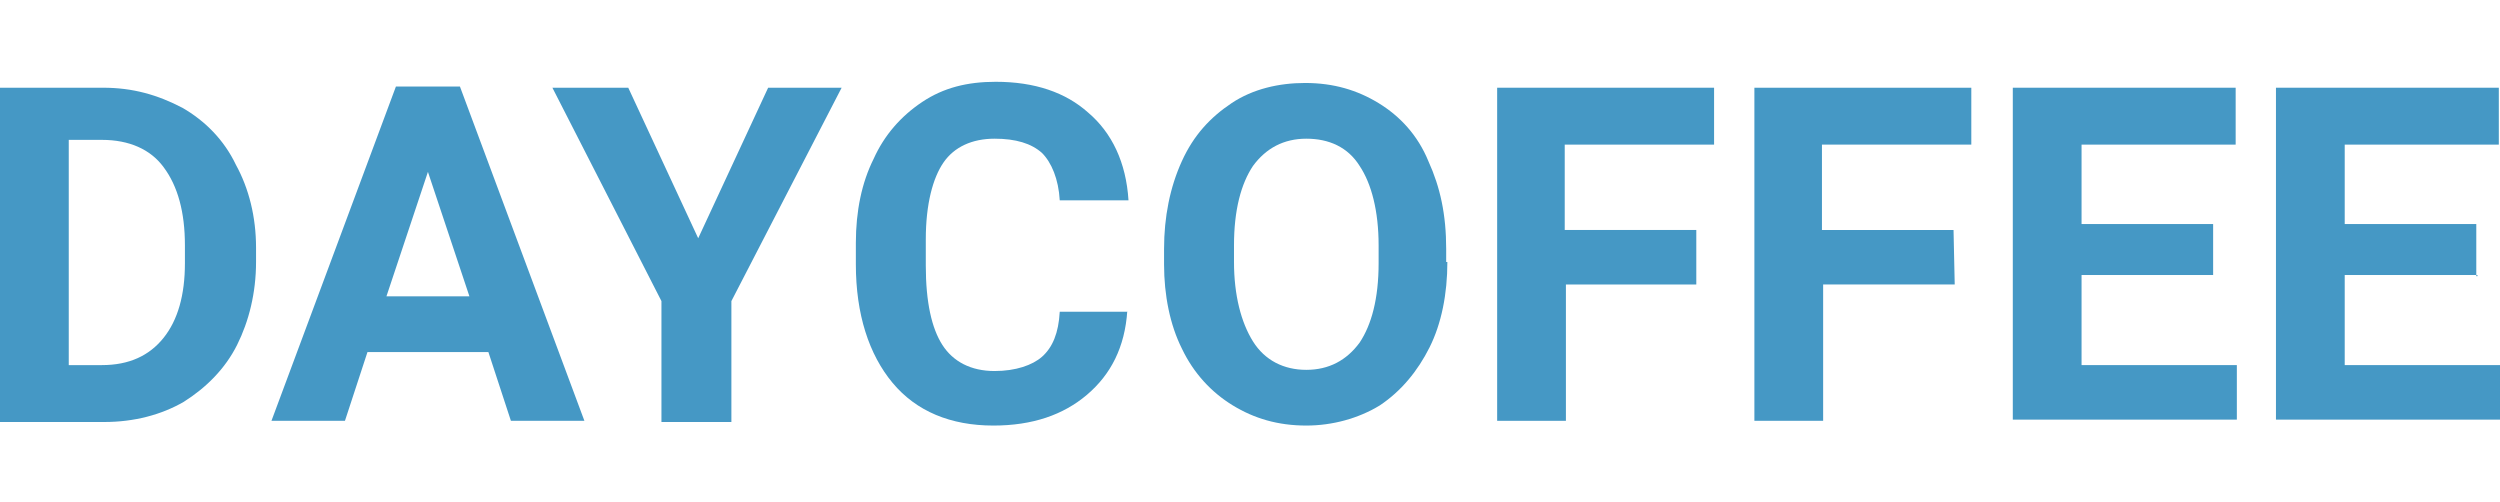
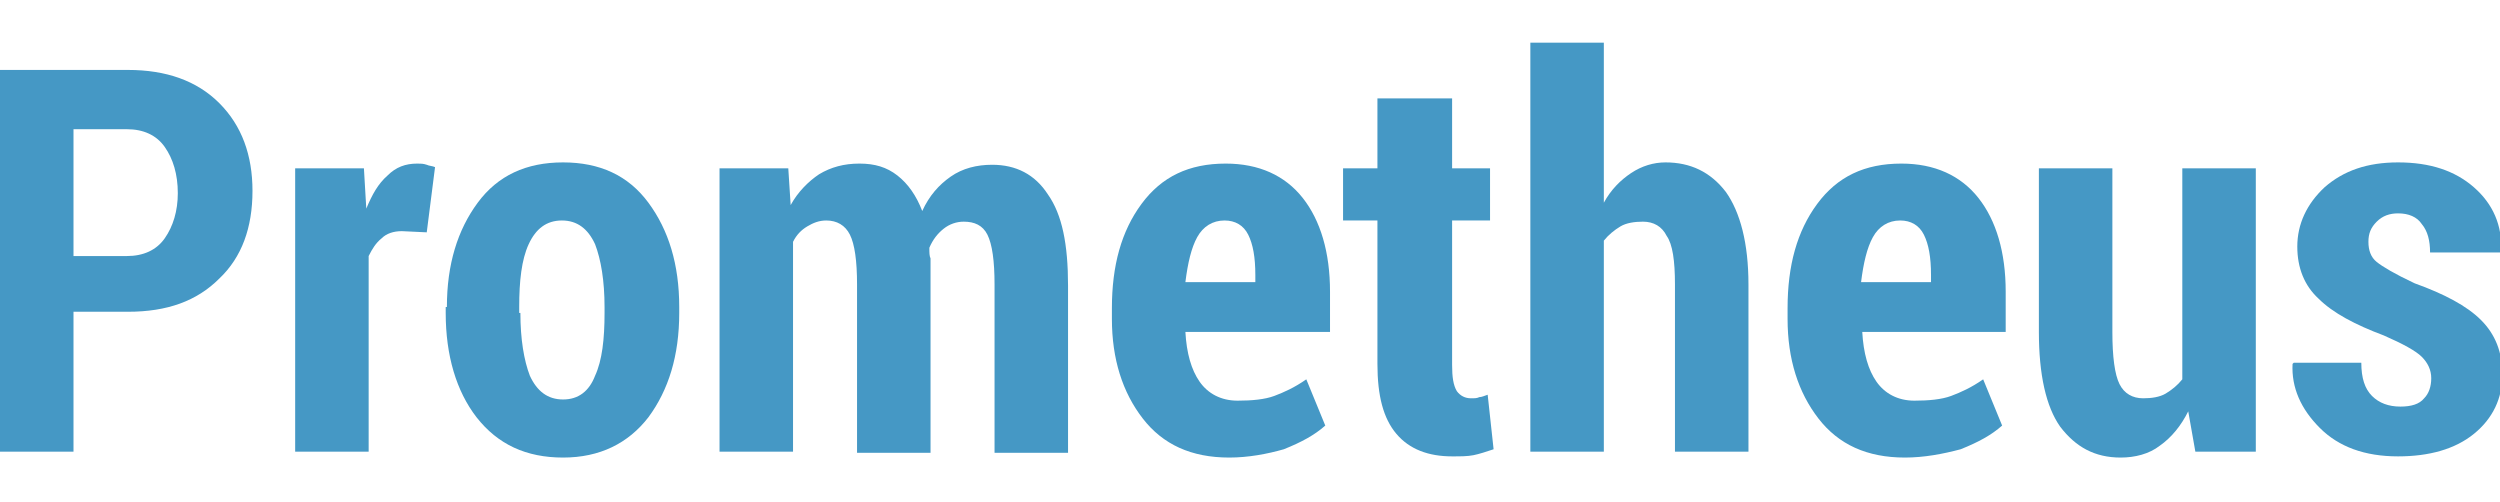
<svg xmlns="http://www.w3.org/2000/svg" version="1.1" id="Слой_1" image-rendering="optimizeQuality" shape-rendering="geometricPrecision" text-rendering="geometricPrecision" x="0px" y="0px" viewBox="0 0 210.9 42.3" style="enable-background:new 0 0 210.9 42.3;" xml:space="preserve">
  <style type="text/css">
	.st0{fill:#4598C5;}
</style>
  <g>
-     <path class="st0" d="M0,35.5V7.4h8.7c2.5,0,4.6,0.6,6.7,1.7c1.9,1.1,3.5,2.7,4.5,4.8c1.1,2,1.7,4.4,1.7,7v1.2c0,2.6-0.6,5-1.6,7   c-1,2-2.6,3.6-4.5,4.8c-1.9,1.1-4.2,1.7-6.7,1.7H0V35.5z M5.8,12v18.8h2.8c2.3,0,4-0.8,5.2-2.3s1.8-3.6,1.8-6.3v-1.5   c0-2.8-0.6-5-1.8-6.6c-1.1-1.5-2.9-2.3-5.2-2.3H5.8V12z" />
-     <path class="st0" d="M41.2,29.7H31l-1.9,5.8h-6.2L33.4,7.3h5.4l10.5,28.2h-6.2L41.2,29.7z M32.6,25h7l-3.5-10.5L32.6,25z" />
-     <path class="st0" d="M58.9,20.1l5.9-12.7H71l-9.3,18v10.2h-5.9V25.4l-9.2-18H53L58.9,20.1z" />
-     <path class="st0" d="M95.1,26.2c-0.2,3.1-1.4,5.4-3.4,7.1c-2,1.7-4.6,2.6-7.9,2.6c-3.6,0-6.5-1.2-8.5-3.6s-3.1-5.8-3.1-10v-1.8   c0-2.7,0.5-5.1,1.5-7.1c0.9-2,2.3-3.6,4.1-4.8s3.8-1.7,6.2-1.7c3.3,0,5.9,0.9,7.8,2.6c2,1.7,3.2,4.2,3.4,7.4h-5.8   c-0.1-1.8-0.7-3.2-1.5-4c-0.9-0.8-2.2-1.2-4-1.2c-1.9,0-3.4,0.7-4.3,2s-1.5,3.5-1.5,6.5v2.2c0,3.1,0.5,5.3,1.4,6.7   c0.9,1.4,2.4,2.2,4.4,2.2c1.8,0,3.2-0.5,4-1.2c0.9-0.8,1.4-2,1.5-3.8h5.7V26.2z" />
-     <path class="st0" d="M122.1,22.1c0,2.7-0.5,5.2-1.5,7.2s-2.4,3.7-4.2,4.9c-1.8,1.1-4,1.7-6.2,1.7c-2.4,0-4.4-0.6-6.2-1.7   s-3.3-2.7-4.3-4.8c-1-2-1.5-4.5-1.5-7.1V21c0-2.7,0.5-5.2,1.5-7.4c1-2.2,2.4-3.7,4.2-4.9s4-1.7,6.2-1.7c2.4,0,4.4,0.6,6.2,1.7   c1.8,1.1,3.3,2.7,4.2,4.9c1,2.2,1.5,4.5,1.5,7.4v1.1H122.1z M116.3,20.7c0-2.9-0.6-5.2-1.6-6.7c-1-1.6-2.6-2.3-4.5-2.3   c-1.9,0-3.4,0.8-4.5,2.3c-1,1.5-1.6,3.7-1.6,6.7v1.4c0,2.8,0.6,5.1,1.6,6.7c1,1.6,2.6,2.4,4.5,2.4c1.9,0,3.4-0.8,4.5-2.3   c1-1.5,1.6-3.7,1.6-6.7V20.7z" />
-     <path class="st0" d="M143.3,24h-11.2v11.5h-5.8V7.4h18.3v4.8h-12.6v7.2h11.1V24H143.3z" />
-     <path class="st0" d="M164.9,24h-11.1v11.5h-5.8V7.4h18.3v4.8h-12.6v7.2h11.1L164.9,24L164.9,24z" />
-     <path class="st0" d="M186.7,23.2h-11.1v7.6h13.1v4.6h-18.9V7.4h18.8v4.8h-13v6.7h11.1L186.7,23.2L186.7,23.2z" />
-     <path class="st0" d="M209,23.2h-11.2v7.6h13.1v4.6H192V7.4h18.8v4.8h-13v6.7h11.1v4.4H209z" />
+     <path class="st0" d="M6.2,26.5v11.6H0V5.9h10.8c3.2,0,5.8,0.9,7.7,2.8c1.9,1.9,2.8,4.4,2.8,7.4c0,3.1-0.9,5.6-2.8,7.4   c-1.9,1.9-4.4,2.8-7.7,2.8H6.2z M6.2,21.6h4.5c1.4,0,2.5-0.5,3.2-1.5c0.7-1,1.1-2.3,1.1-3.8c0-1.6-0.4-2.9-1.1-3.9   c-0.7-1-1.8-1.5-3.2-1.5H6.2V21.6z" />
+     <path class="st0" d="M36,19.6l-2.1-0.1c-0.7,0-1.3,0.2-1.7,0.6c-0.5,0.4-0.8,0.9-1.1,1.5v16.5h-6.2V14.2h5.8l0.2,3.4   c0.5-1.2,1-2.1,1.8-2.8c0.7-0.7,1.5-1,2.5-1c0.3,0,0.5,0,0.8,0.1c0.2,0.1,0.5,0.1,0.7,0.2L36,19.6z" />
+     <path class="st0" d="M37.7,25.9c0-3.6,0.9-6.5,2.6-8.8c1.7-2.3,4.1-3.4,7.2-3.4c3.1,0,5.5,1.1,7.2,3.4c1.7,2.3,2.6,5.2,2.6,8.8v0.5   c0,3.6-0.9,6.5-2.6,8.8c-1.7,2.2-4.1,3.4-7.2,3.4c-3.1,0-5.5-1.1-7.3-3.4c-1.7-2.2-2.6-5.2-2.6-8.8V25.9z M43.9,26.4   c0,2.2,0.3,4,0.8,5.3c0.6,1.3,1.5,2,2.8,2c1.3,0,2.2-0.7,2.7-2c0.6-1.3,0.8-3.1,0.8-5.3v-0.5c0-2.2-0.3-4-0.8-5.3   c-0.6-1.3-1.5-2-2.8-2c-1.3,0-2.2,0.7-2.8,2c-0.6,1.3-0.8,3.1-0.8,5.3V26.4z" />
+     <path class="st0" d="M66.5,14.2l0.2,3.1c0.6-1.1,1.5-2,2.4-2.6c1-0.6,2.1-0.9,3.4-0.9c1.3,0,2.3,0.3,3.2,1c0.9,0.7,1.6,1.7,2.1,3   c0.6-1.3,1.4-2.2,2.4-2.9c1-0.7,2.2-1,3.5-1c2,0,3.6,0.8,4.7,2.5c1.2,1.7,1.7,4.2,1.7,7.7v14.1h-6.2V24c0-2-0.2-3.4-0.6-4.2   c-0.4-0.8-1.1-1.1-2-1.1c-0.6,0-1.2,0.2-1.7,0.6c-0.5,0.4-0.9,0.9-1.2,1.6c0,0.4,0,0.7,0.1,0.9c0,0.3,0,0.5,0,0.8v15.6h-6.2V24   c0-2-0.2-3.4-0.6-4.2c-0.4-0.8-1.1-1.2-2-1.2c-0.6,0-1.1,0.2-1.6,0.5c-0.5,0.3-0.9,0.7-1.2,1.3v17.7h-6.2V14.2H66.5z" />
+     <path class="st0" d="M103.7,38.6c-3.2,0-5.6-1.1-7.3-3.3c-1.7-2.2-2.6-5-2.6-8.4V26c0-3.6,0.8-6.5,2.5-8.8c1.7-2.3,4-3.4,7.1-3.4   c2.8,0,5,1,6.5,2.9c1.5,1.9,2.3,4.6,2.3,7.9v3.4H100c0.1,1.8,0.5,3.2,1.2,4.2c0.7,1,1.8,1.6,3.2,1.6c1.2,0,2.3-0.1,3.1-0.4   c0.8-0.3,1.7-0.7,2.7-1.4l1.6,3.9c-0.9,0.8-2,1.4-3.5,2C106.9,38.3,105.3,38.6,103.7,38.6z M103.3,18.6c-1,0-1.8,0.5-2.3,1.4   c-0.5,0.9-0.8,2.2-1,3.8h5.9v-0.6c0-1.5-0.2-2.6-0.6-3.4C104.9,19,104.2,18.6,103.3,18.6z" />
+     <path class="st0" d="M122.5,8.3v5.9h3.2v4.4h-3.2v12.2c0,1,0.1,1.7,0.4,2.2c0.3,0.4,0.7,0.6,1.2,0.6c0.3,0,0.5,0,0.7-0.1   c0.2,0,0.4-0.1,0.7-0.2l0.5,4.6c-0.6,0.2-1.2,0.4-1.7,0.5c-0.5,0.1-1.1,0.1-1.8,0.1c-2,0-3.6-0.6-4.7-1.9s-1.6-3.2-1.6-5.9V18.6   h-2.9v-4.4h2.9V8.3H122.5z" />
+     <path class="st0" d="M135.3,17.1c0.6-1.1,1.4-1.9,2.3-2.5c0.9-0.6,1.9-0.9,2.9-0.9c2.1,0,3.8,0.8,5.1,2.5c1.2,1.7,1.9,4.3,1.9,7.8   v14.1h-6.2V24c0-2-0.2-3.4-0.7-4.1c-0.4-0.8-1.1-1.2-2-1.2c-0.7,0-1.4,0.1-1.9,0.4c-0.5,0.3-1,0.7-1.4,1.2v17.8h-6.2V3.6h6.2V17.1z   " />
+     <path class="st0" d="M160.7,38.6c-3.2,0-5.6-1.1-7.3-3.3c-1.7-2.2-2.6-5-2.6-8.4V26c0-3.6,0.8-6.5,2.5-8.8c1.7-2.3,4-3.4,7.1-3.4   c2.8,0,5,1,6.5,2.9c1.5,1.9,2.3,4.6,2.3,7.9v3.4h-12.1c0.1,1.8,0.5,3.2,1.2,4.2c0.7,1,1.8,1.6,3.2,1.6c1.2,0,2.3-0.1,3.1-0.4   c0.8-0.3,1.7-0.7,2.7-1.4l1.6,3.9c-0.9,0.8-2,1.4-3.5,2C163.9,38.3,162.3,38.6,160.7,38.6z M160.3,18.6c-1,0-1.8,0.5-2.3,1.4   c-0.5,0.9-0.8,2.2-1,3.8h5.9v-0.6c0-1.5-0.2-2.6-0.6-3.4C161.9,19,161.2,18.6,160.3,18.6z" />
+     <path class="st0" d="M184.6,34.7c-0.6,1.2-1.4,2.2-2.4,2.9c-0.9,0.7-2.1,1-3.3,1c-2.2,0-3.8-0.9-5.1-2.6c-1.2-1.7-1.8-4.4-1.8-8   V14.2h6.2V28c0,2.1,0.2,3.6,0.6,4.4c0.4,0.8,1.1,1.2,2,1.2c0.7,0,1.4-0.1,1.9-0.4c0.5-0.3,1-0.7,1.4-1.2V14.2h6.2v23.9h-5.1   L184.6,34.7z" />
+     <path class="st0" d="M205.1,31.9c0-0.7-0.3-1.3-0.8-1.8c-0.5-0.5-1.6-1.1-3.2-1.8c-2.4-0.9-4.3-1.9-5.5-3.1   c-1.2-1.1-1.8-2.6-1.8-4.4c0-1.9,0.8-3.6,2.3-5c1.6-1.4,3.6-2.1,6.2-2.1c2.7,0,4.8,0.7,6.4,2.1c1.6,1.4,2.4,3.2,2.3,5.4l0,0.1h-6   c0-1-0.2-1.8-0.7-2.4c-0.4-0.6-1.1-0.9-2-0.9c-0.7,0-1.3,0.2-1.8,0.7c-0.5,0.5-0.7,1-0.7,1.7c0,0.7,0.2,1.3,0.7,1.7   c0.5,0.4,1.5,1,3.2,1.8c2.5,0.9,4.4,1.9,5.6,3.1c1.2,1.2,1.8,2.7,1.8,4.6c0,2-0.8,3.7-2.4,5c-1.6,1.3-3.8,1.9-6.4,1.9   c-2.8,0-5-0.8-6.6-2.4s-2.4-3.4-2.3-5.4l0.1-0.1h5.7c0,1.3,0.3,2.2,0.9,2.8c0.6,0.6,1.4,0.9,2.4,0.9c0.9,0,1.6-0.2,2-0.7   C204.9,33.2,205.1,32.6,205.1,31.9z" />
  </g>
</svg>
